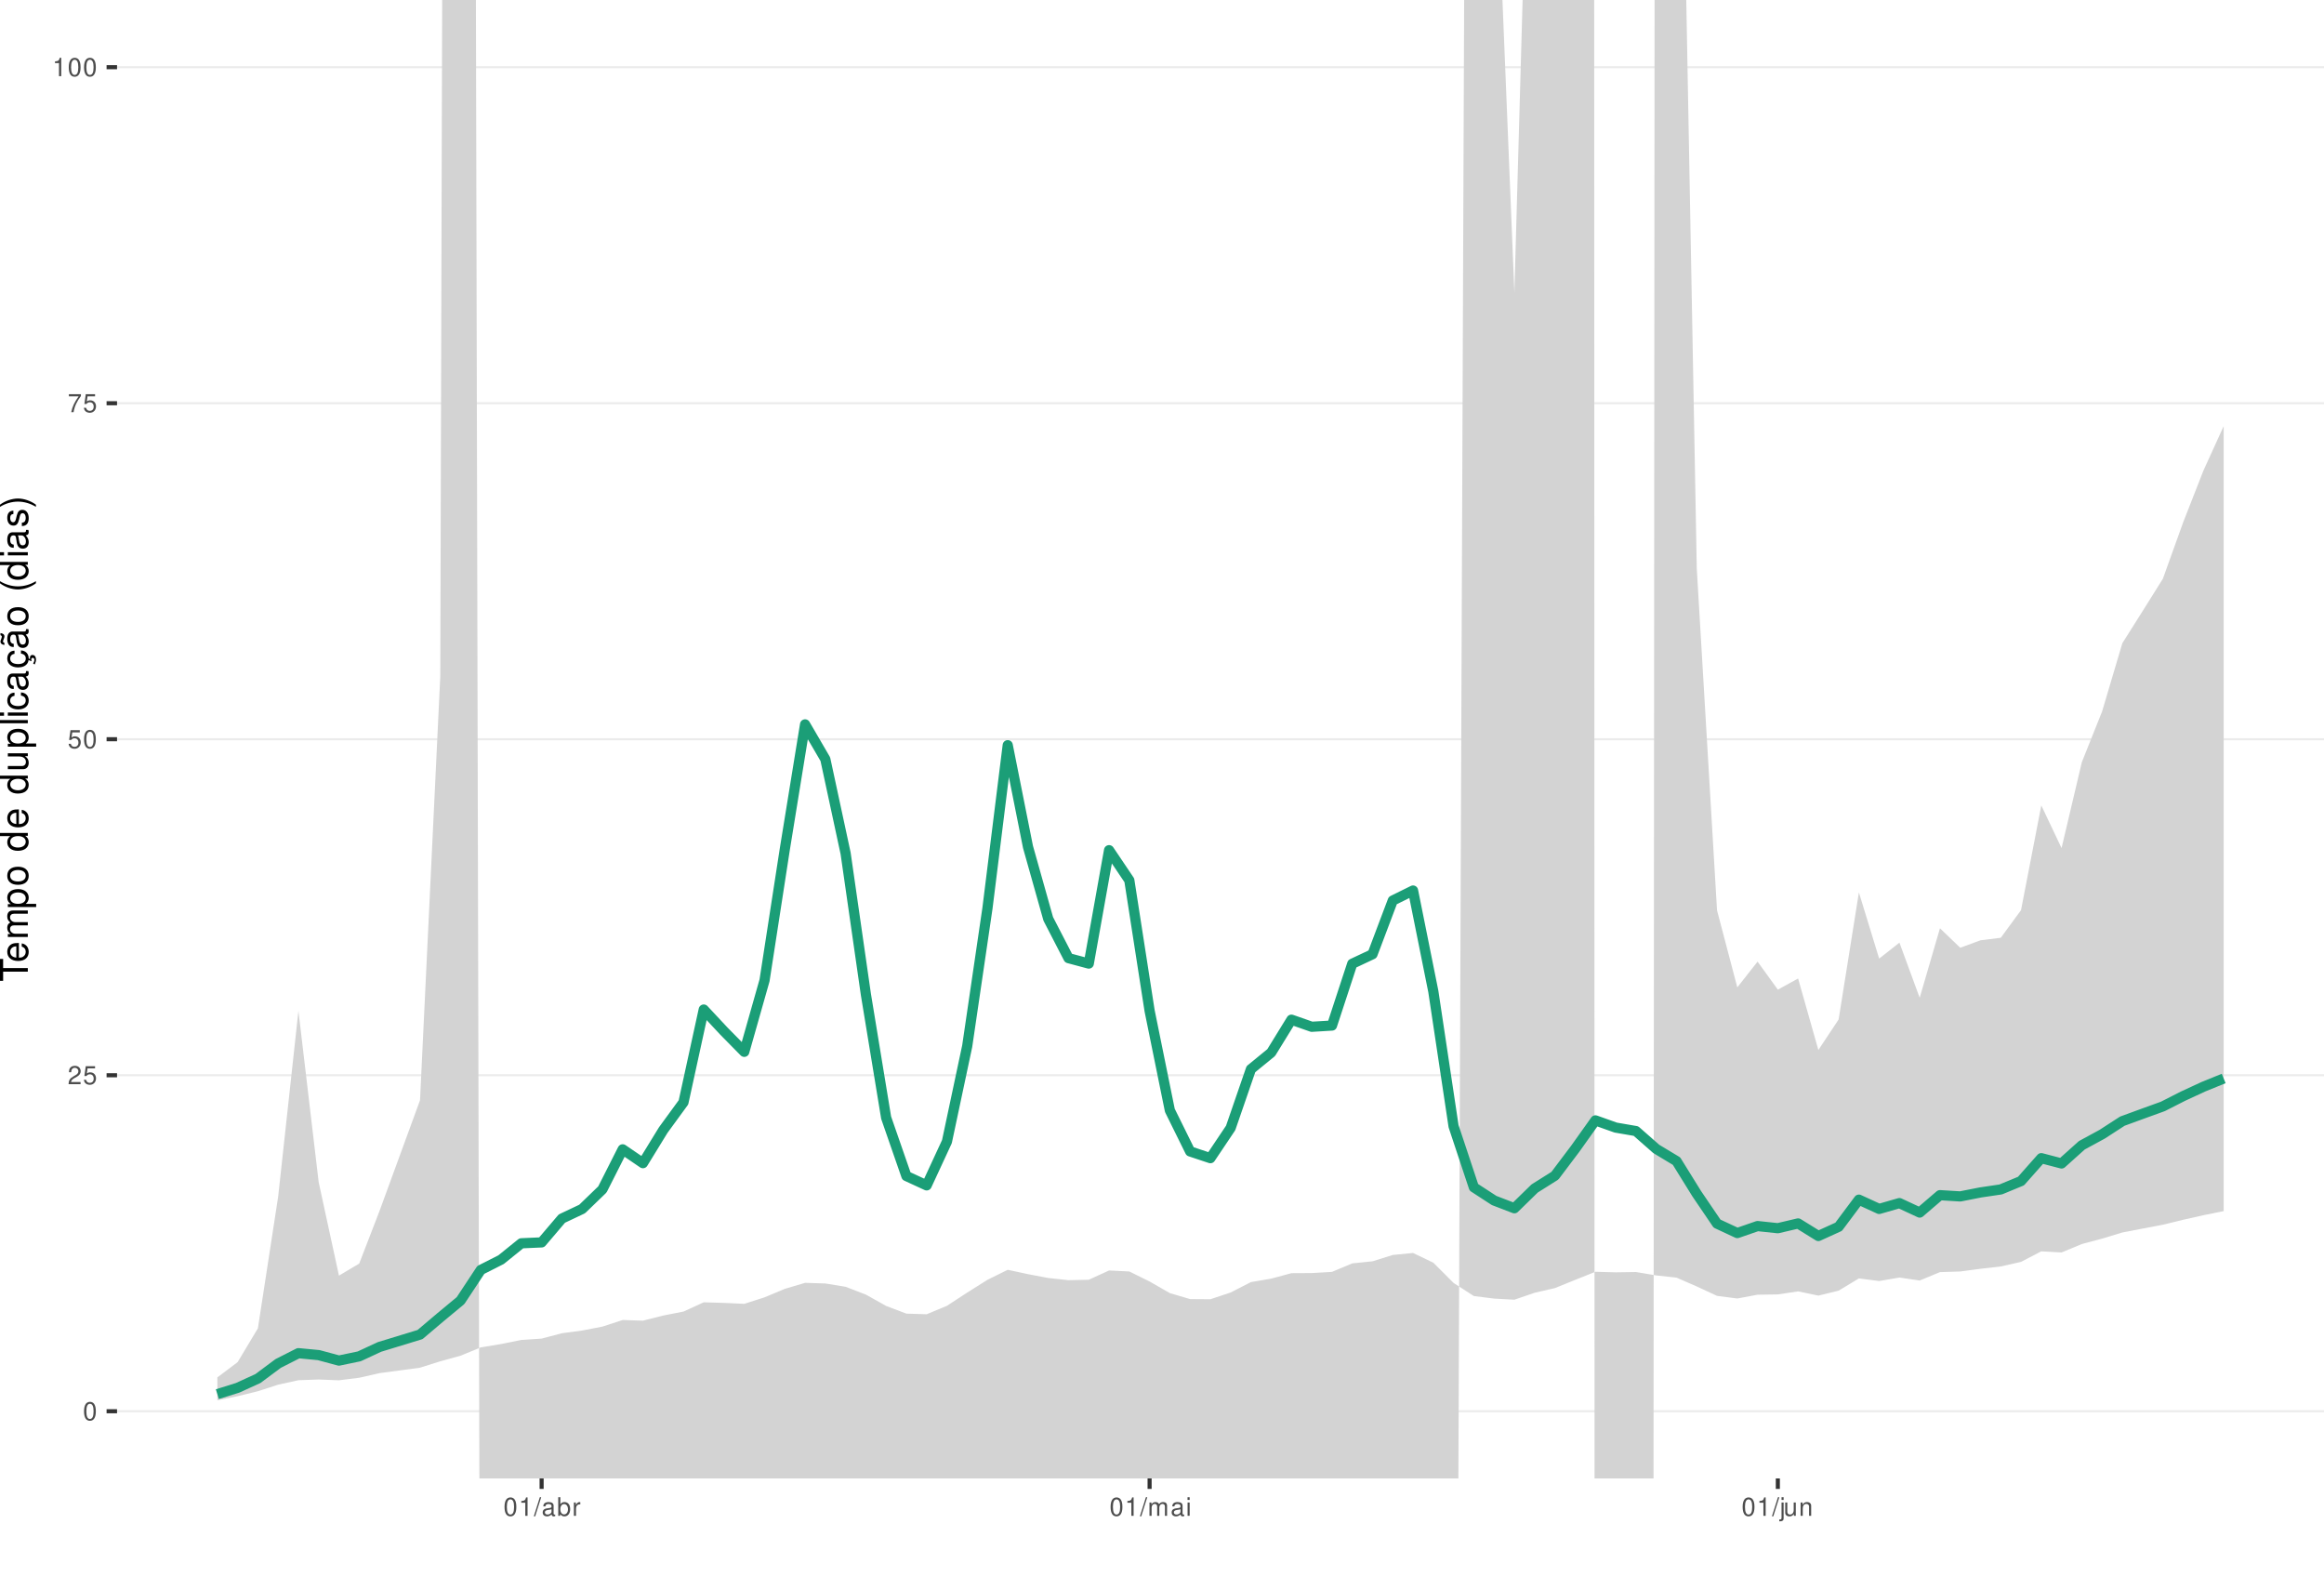
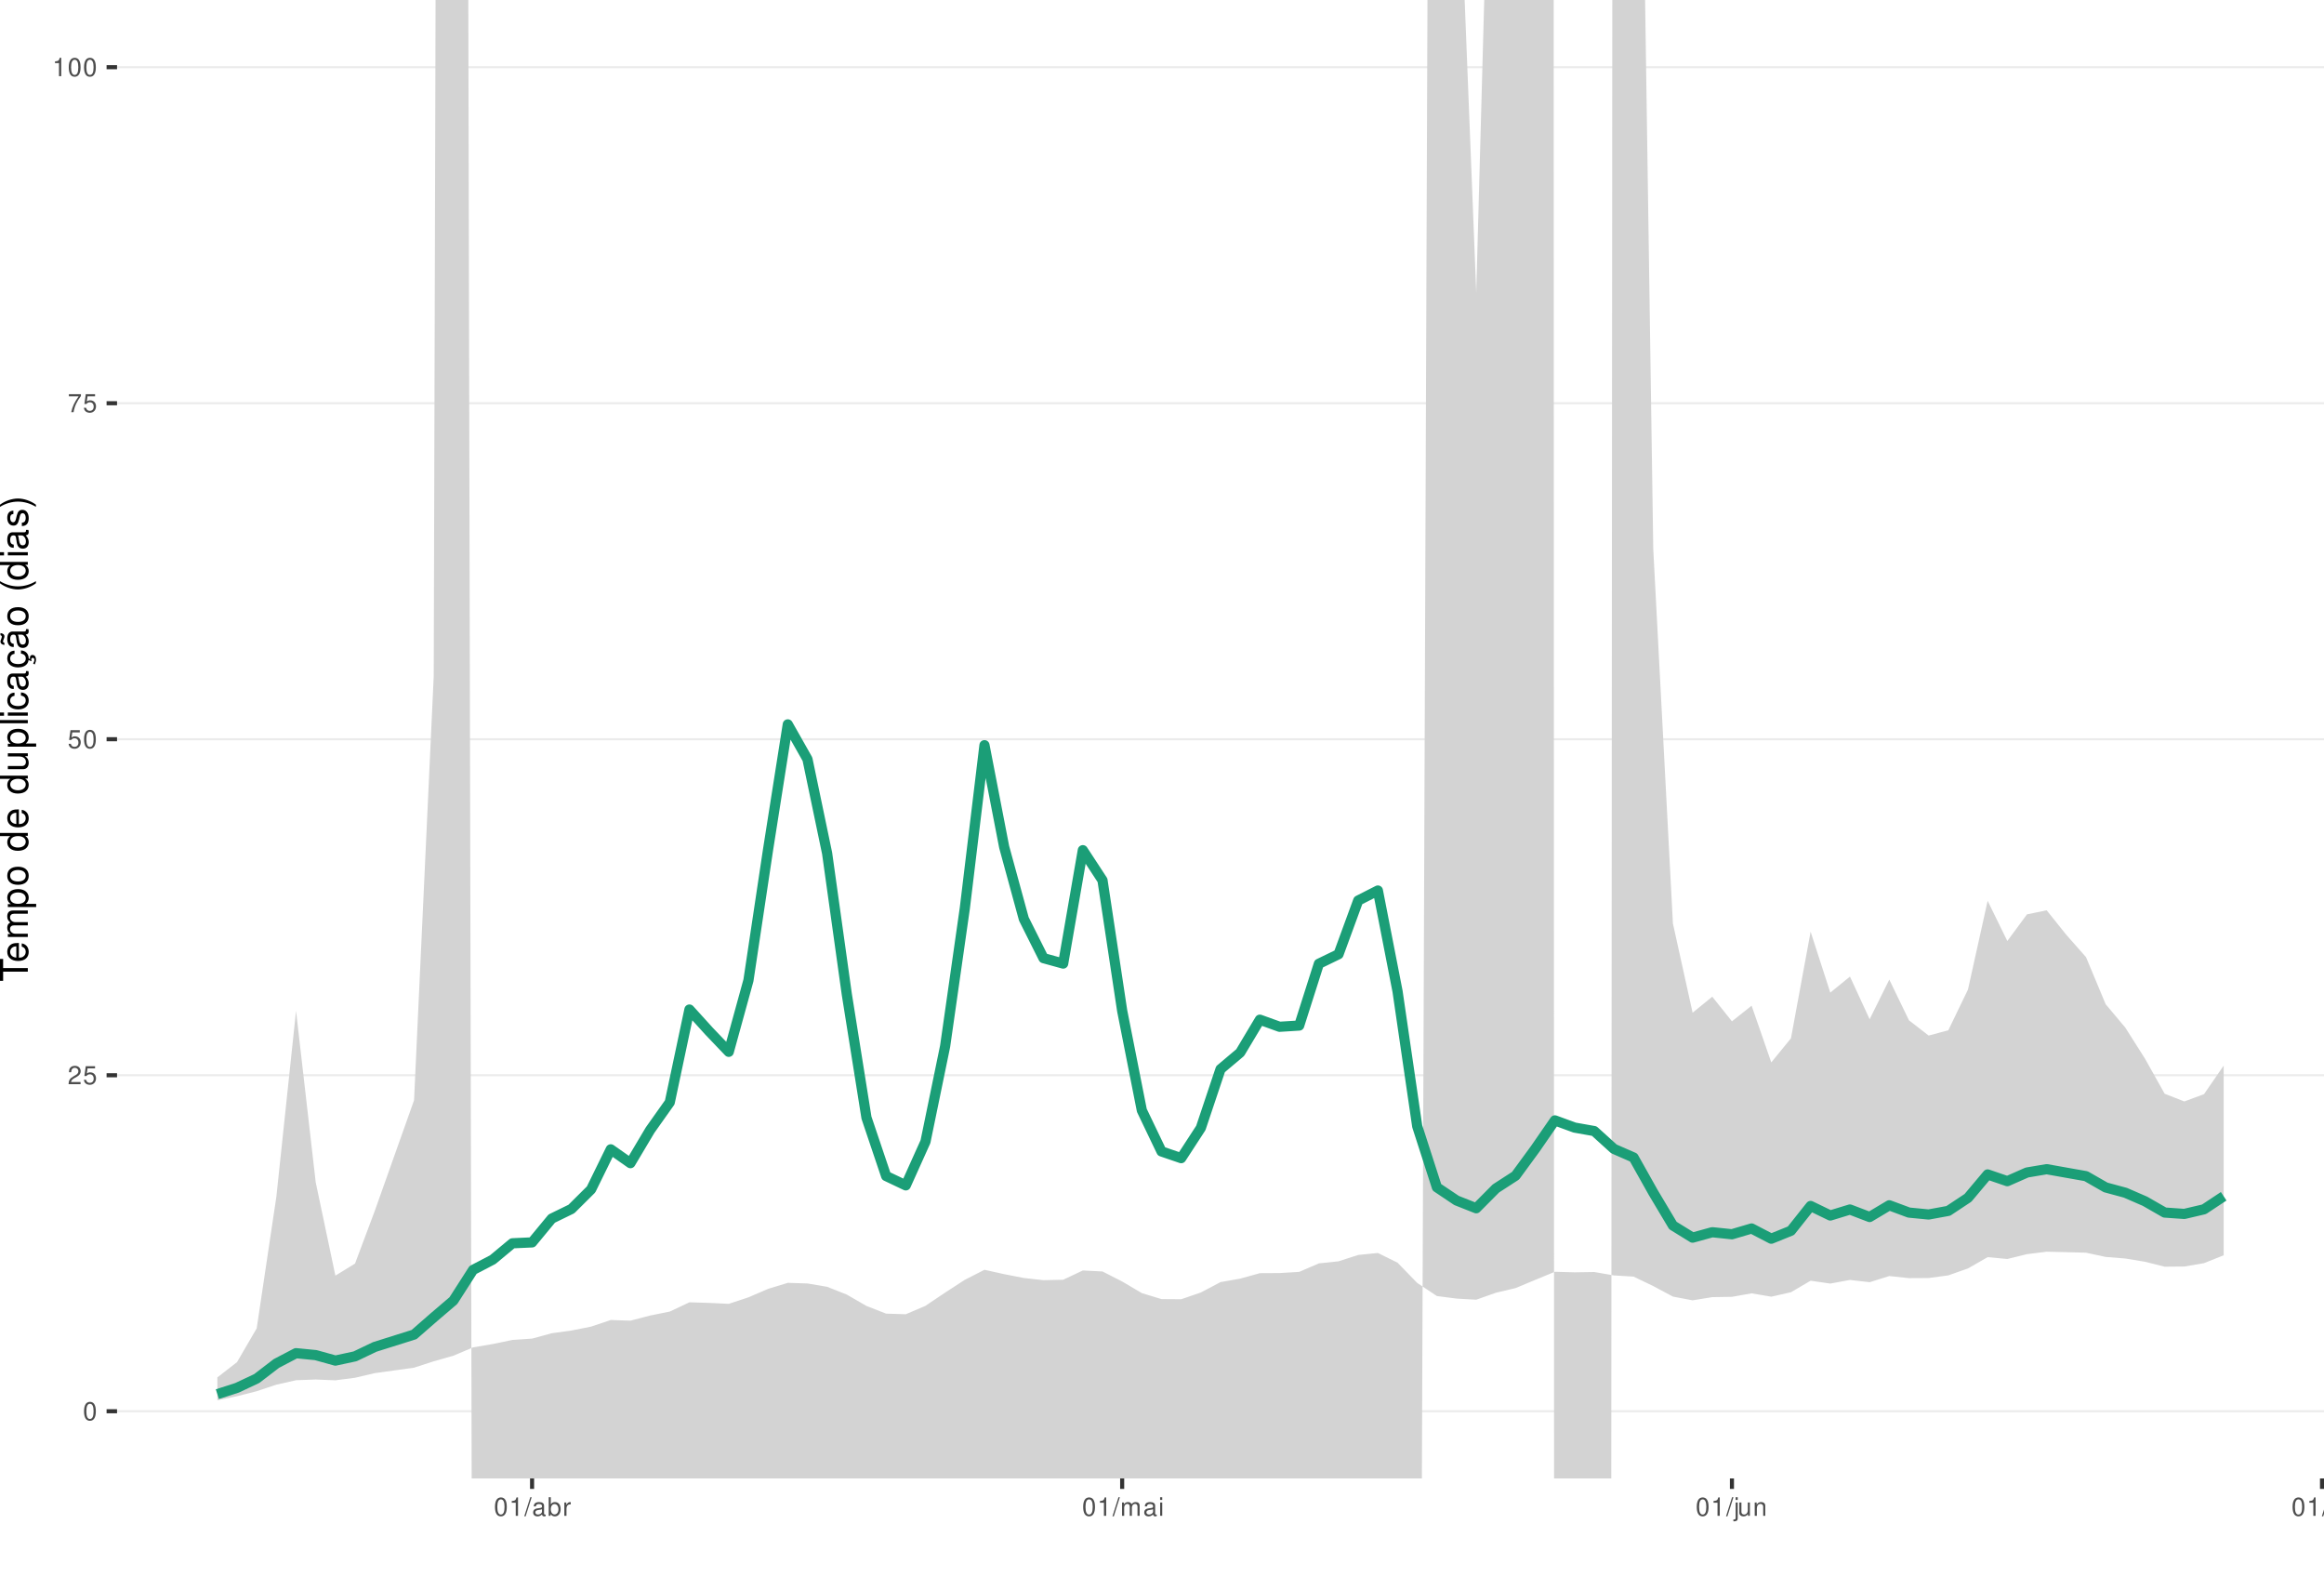
<svg xmlns="http://www.w3.org/2000/svg" xmlns:xlink="http://www.w3.org/1999/xlink" width="609pt" height="413pt" viewBox="0 0 609 413" version="1.1">
  <defs>
    <g>
      <symbol overflow="visible" id="glyph0-0">
        <path style="stroke:none;" d="" />
      </symbol>
      <symbol overflow="visible" id="glyph0-1">
        <path style="stroke:none;" d="M 1.828 -4.812 C 1.391 -4.812 0.984 -4.609 0.75 -4.281 C 0.438 -3.859 0.281 -3.219 0.281 -2.328 C 0.281 -0.703 0.812 0.156 1.828 0.156 C 2.828 0.156 3.375 -0.703 3.375 -2.297 C 3.375 -3.219 3.234 -3.844 2.922 -4.281 C 2.672 -4.625 2.281 -4.812 1.828 -4.812 Z M 1.828 -4.297 C 2.469 -4.297 2.781 -3.641 2.781 -2.344 C 2.781 -0.969 2.469 -0.328 1.812 -0.328 C 1.203 -0.328 0.891 -1 0.891 -2.328 C 0.891 -3.641 1.203 -4.297 1.828 -4.297 Z M 1.828 -4.297 " />
      </symbol>
      <symbol overflow="visible" id="glyph0-2">
        <path style="stroke:none;" d="M 3.375 -0.578 L 0.891 -0.578 C 0.938 -0.984 1.156 -1.234 1.734 -1.578 L 2.406 -1.953 C 3.062 -2.328 3.406 -2.812 3.406 -3.406 C 3.406 -3.812 3.234 -4.188 2.969 -4.438 C 2.688 -4.688 2.344 -4.812 1.891 -4.812 C 1.297 -4.812 0.844 -4.594 0.578 -4.188 C 0.422 -3.938 0.344 -3.641 0.328 -3.141 L 0.922 -3.141 C 0.938 -3.469 0.984 -3.672 1.062 -3.828 C 1.219 -4.125 1.516 -4.297 1.875 -4.297 C 2.406 -4.297 2.797 -3.906 2.797 -3.391 C 2.797 -3.016 2.578 -2.672 2.156 -2.438 L 1.547 -2.078 C 0.562 -1.516 0.281 -1.062 0.219 0 L 3.375 0 Z M 3.375 -0.578 " />
      </symbol>
      <symbol overflow="visible" id="glyph0-3">
        <path style="stroke:none;" d="M 3.172 -4.719 L 0.734 -4.719 L 0.375 -2.156 L 0.922 -2.156 C 1.188 -2.469 1.422 -2.594 1.797 -2.594 C 2.422 -2.594 2.812 -2.156 2.812 -1.453 C 2.812 -0.781 2.422 -0.359 1.781 -0.359 C 1.266 -0.359 0.953 -0.625 0.812 -1.156 L 0.234 -1.156 C 0.312 -0.766 0.375 -0.578 0.516 -0.406 C 0.781 -0.047 1.266 0.156 1.797 0.156 C 2.75 0.156 3.422 -0.547 3.422 -1.531 C 3.422 -2.469 2.797 -3.109 1.891 -3.109 C 1.562 -3.109 1.297 -3.016 1.016 -2.828 L 1.203 -4.141 L 3.172 -4.141 Z M 3.172 -4.719 " />
      </symbol>
      <symbol overflow="visible" id="glyph0-4">
        <path style="stroke:none;" d="M 3.469 -4.719 L 0.312 -4.719 L 0.312 -4.141 L 2.859 -4.141 C 1.734 -2.531 1.266 -1.547 0.922 0 L 1.547 0 C 1.797 -1.516 2.391 -2.812 3.469 -4.234 Z M 3.469 -4.719 " />
      </symbol>
      <symbol overflow="visible" id="glyph0-5">
        <path style="stroke:none;" d="M 1.719 -3.422 L 1.719 0 L 2.312 0 L 2.312 -4.812 L 1.922 -4.812 C 1.719 -4.078 1.578 -3.969 0.672 -3.859 L 0.672 -3.422 Z M 1.719 -3.422 " />
      </symbol>
      <symbol overflow="visible" id="glyph0-6">
        <path style="stroke:none;" d="M 1.531 -4.859 L -0.047 0.141 L 0.312 0.141 L 1.891 -4.859 Z M 1.531 -4.859 " />
      </symbol>
      <symbol overflow="visible" id="glyph0-7">
        <path style="stroke:none;" d="M 3.562 -0.328 C 3.5 -0.312 3.469 -0.312 3.438 -0.312 C 3.25 -0.312 3.141 -0.406 3.141 -0.578 L 3.141 -2.641 C 3.141 -3.25 2.688 -3.594 1.828 -3.594 C 1.312 -3.594 0.906 -3.438 0.672 -3.188 C 0.516 -3 0.453 -2.797 0.438 -2.453 L 0.984 -2.453 C 1.031 -2.875 1.297 -3.078 1.812 -3.078 C 2.312 -3.078 2.594 -2.891 2.594 -2.562 L 2.594 -2.406 C 2.578 -2.172 2.469 -2.078 2.016 -2.031 C 1.219 -1.922 1.109 -1.891 0.891 -1.812 C 0.484 -1.641 0.281 -1.328 0.281 -0.875 C 0.281 -0.25 0.719 0.156 1.422 0.156 C 1.859 0.156 2.219 0 2.609 -0.359 C 2.656 0 2.828 0.156 3.188 0.156 C 3.297 0.156 3.375 0.141 3.562 0.094 Z M 2.594 -1.094 C 2.594 -0.906 2.531 -0.797 2.375 -0.641 C 2.141 -0.438 1.875 -0.328 1.547 -0.328 C 1.109 -0.328 0.859 -0.547 0.859 -0.891 C 0.859 -1.266 1.094 -1.438 1.703 -1.531 C 2.297 -1.609 2.406 -1.641 2.594 -1.719 Z M 2.594 -1.094 " />
      </symbol>
      <symbol overflow="visible" id="glyph0-8">
        <path style="stroke:none;" d="M 0.359 -4.859 L 0.359 0 L 0.859 0 L 0.859 -0.453 C 1.125 -0.047 1.484 0.156 1.969 0.156 C 2.875 0.156 3.484 -0.594 3.484 -1.75 C 3.484 -2.891 2.922 -3.594 1.984 -3.594 C 1.516 -3.594 1.172 -3.406 0.906 -3.016 L 0.906 -4.859 Z M 1.891 -3.062 C 2.5 -3.062 2.906 -2.531 2.906 -1.703 C 2.906 -0.906 2.484 -0.359 1.891 -0.359 C 1.297 -0.359 0.906 -0.906 0.906 -1.719 C 0.906 -2.531 1.297 -3.062 1.891 -3.062 Z M 1.891 -3.062 " />
      </symbol>
      <symbol overflow="visible" id="glyph0-9">
        <path style="stroke:none;" d="M 0.453 -3.484 L 0.453 0 L 1.016 0 L 1.016 -1.812 C 1.031 -2.656 1.375 -3.016 2.141 -3 L 2.141 -3.562 C 2.047 -3.578 1.984 -3.594 1.922 -3.594 C 1.562 -3.594 1.297 -3.375 0.969 -2.859 L 0.969 -3.484 Z M 0.453 -3.484 " />
      </symbol>
      <symbol overflow="visible" id="glyph0-10">
        <path style="stroke:none;" d="M 0.469 -3.484 L 0.469 0 L 1.031 0 L 1.031 -2.188 C 1.031 -2.703 1.391 -3.109 1.844 -3.109 C 2.25 -3.109 2.484 -2.844 2.484 -2.406 L 2.484 0 L 3.047 0 L 3.047 -2.188 C 3.047 -2.703 3.422 -3.109 3.875 -3.109 C 4.266 -3.109 4.516 -2.844 4.516 -2.406 L 4.516 0 L 5.078 0 L 5.078 -2.609 C 5.078 -3.234 4.719 -3.594 4.062 -3.594 C 3.594 -3.594 3.312 -3.453 2.984 -3.062 C 2.781 -3.422 2.5 -3.594 2.047 -3.594 C 1.578 -3.594 1.266 -3.422 0.984 -3 L 0.984 -3.484 Z M 0.469 -3.484 " />
      </symbol>
      <symbol overflow="visible" id="glyph0-11">
        <path style="stroke:none;" d="M 1 -3.484 L 0.453 -3.484 L 0.453 0 L 1 0 Z M 1 -4.859 L 0.438 -4.859 L 0.438 -4.156 L 1 -4.156 Z M 1 -4.859 " />
      </symbol>
      <symbol overflow="visible" id="glyph0-12">
        <path style="stroke:none;" d="M 0.469 -3.484 L 0.469 0.5 C 0.469 0.859 0.359 0.969 0.016 0.969 C -0.031 0.969 -0.047 0.969 -0.125 0.953 L -0.125 1.438 C -0.047 1.438 -0.016 1.453 0.062 1.453 C 0.688 1.453 1.016 1.203 1.016 0.719 L 1.016 -3.484 Z M 1.016 -4.859 L 0.469 -4.859 L 0.469 -4.156 L 1.016 -4.156 Z M 1.016 -4.859 " />
      </symbol>
      <symbol overflow="visible" id="glyph0-13">
        <path style="stroke:none;" d="M 3.203 0 L 3.203 -3.484 L 2.656 -3.484 L 2.656 -1.516 C 2.656 -0.797 2.281 -0.328 1.703 -0.328 C 1.266 -0.328 0.984 -0.594 0.984 -1.016 L 0.984 -3.484 L 0.438 -3.484 L 0.438 -0.797 C 0.438 -0.219 0.859 0.156 1.547 0.156 C 2.062 0.156 2.391 -0.031 2.703 -0.484 L 2.703 0 Z M 3.203 0 " />
      </symbol>
      <symbol overflow="visible" id="glyph0-14">
        <path style="stroke:none;" d="M 0.469 -3.484 L 0.469 0 L 1.031 0 L 1.031 -1.922 C 1.031 -2.641 1.391 -3.109 1.969 -3.109 C 2.406 -3.109 2.688 -2.828 2.688 -2.422 L 2.688 0 L 3.234 0 L 3.234 -2.641 C 3.234 -3.219 2.812 -3.594 2.141 -3.594 C 1.625 -3.594 1.281 -3.391 0.984 -2.906 L 0.984 -3.484 Z M 0.469 -3.484 " />
+       </symbol>
+       <symbol overflow="visible" id="glyph0-15">
+         <path style="stroke:none;" d="M 1.016 -4.859 L 0.453 -4.859 L 0.453 0 L 1.016 0 Z M 1.016 -4.859 " />
      </symbol>
      <symbol overflow="visible" id="glyph1-0">
        <path style="stroke:none;" d="" />
      </symbol>
      <symbol overflow="visible" id="glyph1-1">
        <path style="stroke:none;" d="M -6.469 -3.547 L -6.469 -5.938 L -7.297 -5.938 L -7.297 -0.203 L -6.469 -0.203 L -6.469 -2.609 L 0 -2.609 L 0 -3.547 Z M -6.469 -3.547 " />
      </symbol>
      <symbol overflow="visible" id="glyph1-2">
        <path style="stroke:none;" d="M -2.344 -5.125 C -3.141 -5.125 -3.625 -5.062 -4.016 -4.922 C -4.875 -4.578 -5.391 -3.781 -5.391 -2.797 C -5.391 -1.344 -4.281 -0.406 -2.547 -0.406 C -0.812 -0.406 0.234 -1.297 0.234 -2.781 C 0.234 -3.984 -0.453 -4.812 -1.594 -5.016 L -1.594 -4.188 C -0.906 -3.953 -0.547 -3.484 -0.547 -2.812 C -0.547 -2.281 -0.781 -1.828 -1.219 -1.547 C -1.516 -1.344 -1.812 -1.281 -2.344 -1.266 Z M -3.016 -1.297 C -3.984 -1.359 -4.625 -1.953 -4.625 -2.797 C -4.625 -3.641 -3.953 -4.234 -3.016 -4.234 Z M -3.016 -1.297 " />
      </symbol>
      <symbol overflow="visible" id="glyph1-3">
        <path style="stroke:none;" d="M -5.234 -0.703 L 0 -0.703 L 0 -1.547 L -3.297 -1.547 C -4.047 -1.547 -4.656 -2.094 -4.656 -2.766 C -4.656 -3.391 -4.281 -3.734 -3.609 -3.734 L 0 -3.734 L 0 -4.578 L -3.297 -4.578 C -4.047 -4.578 -4.656 -5.125 -4.656 -5.812 C -4.656 -6.422 -4.266 -6.781 -3.609 -6.781 L 0 -6.781 L 0 -7.625 L -3.938 -7.625 C -4.875 -7.625 -5.391 -7.078 -5.391 -6.094 C -5.391 -5.406 -5.188 -4.984 -4.594 -4.484 C -5.156 -4.188 -5.391 -3.766 -5.391 -3.078 C -5.391 -2.375 -5.125 -1.906 -4.5 -1.469 L -5.234 -1.469 Z M -5.234 -0.703 " />
      </symbol>
      <symbol overflow="visible" id="glyph1-4">
        <path style="stroke:none;" d="M 2.188 -0.547 L 2.188 -1.375 L -0.547 -1.375 C -0.016 -1.812 0.234 -2.312 0.234 -2.984 C 0.234 -4.344 -0.859 -5.234 -2.531 -5.234 C -4.297 -5.234 -5.391 -4.375 -5.391 -2.984 C -5.391 -2.266 -5.062 -1.703 -4.453 -1.312 L -5.234 -1.312 L -5.234 -0.547 Z M -4.609 -2.844 C -4.609 -3.766 -3.797 -4.359 -2.547 -4.359 C -1.359 -4.359 -0.547 -3.75 -0.547 -2.844 C -0.547 -1.953 -1.344 -1.375 -2.578 -1.375 C -3.812 -1.375 -4.609 -1.953 -4.609 -2.844 Z M -4.609 -2.844 " />
      </symbol>
      <symbol overflow="visible" id="glyph1-5">
        <path style="stroke:none;" d="M -5.391 -2.719 C -5.391 -1.234 -4.344 -0.359 -2.578 -0.359 C -0.812 -0.359 0.234 -1.234 0.234 -2.734 C 0.234 -4.203 -0.812 -5.094 -2.547 -5.094 C -4.359 -5.094 -5.391 -4.234 -5.391 -2.719 Z M -4.625 -2.734 C -4.625 -3.672 -3.844 -4.234 -2.547 -4.234 C -1.312 -4.234 -0.547 -3.656 -0.547 -2.734 C -0.547 -1.797 -1.312 -1.234 -2.578 -1.234 C -3.844 -1.234 -4.625 -1.797 -4.625 -2.734 Z M -4.625 -2.734 " />
      </symbol>
      <symbol overflow="visible" id="glyph1-6">
        <path style="stroke:none;" d="" />
      </symbol>
      <symbol overflow="visible" id="glyph1-7">
        <path style="stroke:none;" d="M -7.297 -4.953 L -7.297 -4.125 L -4.578 -4.125 C -5.109 -3.766 -5.391 -3.203 -5.391 -2.516 C -5.391 -1.156 -4.297 -0.266 -2.625 -0.266 C -0.859 -0.266 0.234 -1.125 0.234 -2.547 C 0.234 -3.266 -0.047 -3.766 -0.688 -4.203 L 0 -4.203 L 0 -4.953 Z M -4.609 -2.656 C -4.609 -3.547 -3.812 -4.125 -2.562 -4.125 C -1.344 -4.125 -0.547 -3.547 -0.547 -2.656 C -0.547 -1.734 -1.359 -1.125 -2.578 -1.125 C -3.797 -1.125 -4.609 -1.734 -4.609 -2.656 Z M -4.609 -2.656 " />
      </symbol>
      <symbol overflow="visible" id="glyph1-8">
        <path style="stroke:none;" d="M 0 -4.812 L -5.234 -4.812 L -5.234 -3.984 L -2.266 -3.984 C -1.203 -3.984 -0.5 -3.438 -0.5 -2.562 C -0.5 -1.906 -0.906 -1.484 -1.531 -1.484 L -5.234 -1.484 L -5.234 -0.656 L -1.203 -0.656 C -0.328 -0.656 0.234 -1.297 0.234 -2.312 C 0.234 -3.094 -0.047 -3.578 -0.734 -4.062 L 0 -4.062 Z M 0 -4.812 " />
      </symbol>
      <symbol overflow="visible" id="glyph1-9">
        <path style="stroke:none;" d="M -7.297 -1.516 L -7.297 -0.688 L 0 -0.688 L 0 -1.516 Z M -7.297 -1.516 " />
      </symbol>
      <symbol overflow="visible" id="glyph1-10">
        <path style="stroke:none;" d="M -5.234 -1.5 L -5.234 -0.672 L 0 -0.672 L 0 -1.5 Z M -7.297 -1.5 L -7.297 -0.656 L -6.234 -0.656 L -6.234 -1.5 Z M -7.297 -1.5 " />
      </symbol>
      <symbol overflow="visible" id="glyph1-11">
        <path style="stroke:none;" d="M -3.484 -4.703 C -3.984 -4.672 -4.312 -4.562 -4.609 -4.359 C -5.094 -4 -5.391 -3.375 -5.391 -2.641 C -5.391 -1.219 -4.266 -0.312 -2.531 -0.312 C -0.844 -0.312 0.234 -1.203 0.234 -2.625 C 0.234 -3.875 -0.516 -4.672 -1.797 -4.766 L -1.797 -3.938 C -0.953 -3.797 -0.547 -3.359 -0.547 -2.656 C -0.547 -1.734 -1.297 -1.188 -2.531 -1.188 C -3.844 -1.188 -4.625 -1.719 -4.625 -2.625 C -4.625 -3.328 -4.203 -3.766 -3.484 -3.875 Z M -3.484 -4.703 " />
      </symbol>
      <symbol overflow="visible" id="glyph1-12">
        <path style="stroke:none;" d="M -0.484 -5.344 C -0.469 -5.266 -0.469 -5.219 -0.469 -5.172 C -0.469 -4.875 -0.625 -4.719 -0.875 -4.719 L -3.953 -4.719 C -4.891 -4.719 -5.391 -4.047 -5.391 -2.75 C -5.391 -1.984 -5.172 -1.375 -4.781 -1.016 C -4.516 -0.766 -4.203 -0.672 -3.688 -0.656 L -3.688 -1.484 C -4.328 -1.562 -4.625 -1.938 -4.625 -2.719 C -4.625 -3.484 -4.344 -3.891 -3.844 -3.891 L -3.625 -3.891 C -3.266 -3.875 -3.125 -3.703 -3.047 -3.016 C -2.891 -1.844 -2.844 -1.656 -2.719 -1.344 C -2.453 -0.734 -2 -0.422 -1.312 -0.422 C -0.375 -0.422 0.234 -1.078 0.234 -2.141 C 0.234 -2.797 0 -3.328 -0.547 -3.922 C 0 -3.984 0.234 -4.234 0.234 -4.781 C 0.234 -4.953 0.203 -5.062 0.141 -5.344 Z M -1.656 -3.891 C -1.375 -3.891 -1.203 -3.812 -0.969 -3.562 C -0.656 -3.219 -0.5 -2.812 -0.5 -2.312 C -0.5 -1.672 -0.812 -1.297 -1.344 -1.297 C -1.891 -1.297 -2.172 -1.656 -2.297 -2.547 C -2.422 -3.438 -2.453 -3.609 -2.594 -3.891 Z M -1.656 -3.891 " />
      </symbol>
      <symbol overflow="visible" id="glyph1-13">
        <path style="stroke:none;" d="M 0.234 -2.641 C 0.234 -3.875 -0.547 -4.703 -1.797 -4.766 L -1.797 -3.938 C -0.953 -3.797 -0.531 -3.359 -0.531 -2.656 C -0.531 -1.734 -1.281 -1.188 -2.516 -1.188 C -3.844 -1.188 -4.625 -1.719 -4.625 -2.625 C -4.625 -3.328 -4.203 -3.766 -3.484 -3.875 L -3.484 -4.703 C -3.984 -4.672 -4.312 -4.562 -4.609 -4.359 C -5.094 -4 -5.391 -3.375 -5.391 -2.641 C -5.391 -1.219 -4.266 -0.312 -2.531 -0.312 C -1.469 -0.312 -0.625 -0.672 -0.156 -1.312 C 0.047 -1.594 0.125 -1.812 0.203 -2.25 L 0.922 -1.938 L 0.984 -2.062 C 0.938 -2.188 0.906 -2.25 0.906 -2.375 C 0.906 -2.656 1.047 -2.828 1.281 -2.828 C 1.547 -2.828 1.734 -2.594 1.734 -2.297 C 1.734 -2.031 1.672 -1.844 1.438 -1.406 L 1.406 -1.312 L 1.812 -1.094 C 2.078 -1.75 2.141 -1.953 2.141 -2.344 C 2.141 -3.109 1.781 -3.578 1.203 -3.578 C 0.781 -3.578 0.547 -3.297 0.547 -2.797 C 0.547 -2.703 0.547 -2.641 0.562 -2.516 Z M 0.234 -2.641 " />
      </symbol>
      <symbol overflow="visible" id="glyph1-14">
        <path style="stroke:none;" d="M -0.484 -5.344 C -0.469 -5.266 -0.469 -5.219 -0.469 -5.172 C -0.469 -4.875 -0.625 -4.719 -0.875 -4.719 L -3.953 -4.719 C -4.891 -4.719 -5.391 -4.047 -5.391 -2.75 C -5.391 -1.984 -5.172 -1.375 -4.781 -1.016 C -4.516 -0.766 -4.203 -0.672 -3.688 -0.656 L -3.688 -1.484 C -4.328 -1.562 -4.625 -1.938 -4.625 -2.719 C -4.625 -3.484 -4.344 -3.891 -3.844 -3.891 L -3.625 -3.891 C -3.266 -3.875 -3.125 -3.703 -3.047 -3.016 C -2.891 -1.844 -2.844 -1.656 -2.719 -1.344 C -2.453 -0.734 -2 -0.422 -1.312 -0.422 C -0.375 -0.422 0.234 -1.078 0.234 -2.141 C 0.234 -2.797 0 -3.328 -0.547 -3.922 C 0 -3.984 0.234 -4.234 0.234 -4.781 C 0.234 -4.953 0.203 -5.062 0.141 -5.344 Z M -1.656 -3.891 C -1.375 -3.891 -1.203 -3.812 -0.969 -3.562 C -0.656 -3.219 -0.5 -2.812 -0.5 -2.312 C -0.5 -1.672 -0.812 -1.297 -1.344 -1.297 C -1.891 -1.297 -2.172 -1.656 -2.297 -2.547 C -2.422 -3.438 -2.453 -3.609 -2.594 -3.891 Z M -7.172 -3.75 C -6.922 -3.672 -6.812 -3.547 -6.812 -3.375 C -6.812 -3.25 -6.875 -2.984 -6.984 -2.734 C -7.156 -2.312 -7.172 -2.25 -7.172 -2.047 C -7.172 -1.594 -6.797 -1.297 -6.141 -1.188 L -6.141 -1.766 C -6.375 -1.812 -6.5 -1.938 -6.5 -2.094 C -6.5 -2.203 -6.469 -2.344 -6.375 -2.578 C -6.156 -3.156 -6.125 -3.234 -6.125 -3.438 C -6.125 -3.922 -6.484 -4.219 -7.172 -4.312 Z M -7.172 -3.75 " />
      </symbol>
      <symbol overflow="visible" id="glyph1-15">
        <path style="stroke:none;" d="M -7.297 -2.359 C -5.984 -1.359 -4.156 -0.734 -2.594 -0.734 C -1.016 -0.734 0.812 -1.359 2.125 -2.359 L 2.125 -2.906 C 0.688 -2.031 -0.984 -1.547 -2.594 -1.547 C -4.188 -1.547 -5.875 -2.031 -7.297 -2.906 Z M -7.297 -2.359 " />
      </symbol>
      <symbol overflow="visible" id="glyph1-16">
        <path style="stroke:none;" d="M -3.781 -4.375 C -4.812 -4.375 -5.391 -3.688 -5.391 -2.484 C -5.391 -1.266 -4.766 -0.469 -3.797 -0.469 C -2.969 -0.469 -2.578 -0.891 -2.281 -2.125 L -2.094 -2.906 C -1.953 -3.484 -1.734 -3.719 -1.375 -3.719 C -0.875 -3.719 -0.547 -3.234 -0.547 -2.5 C -0.547 -2.047 -0.672 -1.672 -0.891 -1.453 C -1.047 -1.328 -1.188 -1.266 -1.562 -1.219 L -1.562 -0.344 C -0.344 -0.375 0.234 -1.062 0.234 -2.438 C 0.234 -3.75 -0.422 -4.594 -1.438 -4.594 C -2.203 -4.594 -2.641 -4.156 -2.891 -3.109 L -3.078 -2.312 C -3.234 -1.625 -3.453 -1.344 -3.828 -1.344 C -4.312 -1.344 -4.625 -1.766 -4.625 -2.453 C -4.625 -3.125 -4.328 -3.484 -3.781 -3.5 Z M -3.781 -4.375 " />
      </symbol>
      <symbol overflow="visible" id="glyph1-17">
        <path style="stroke:none;" d="M 2.125 -0.938 C 0.812 -1.938 -1.016 -2.562 -2.578 -2.562 C -4.156 -2.562 -5.984 -1.938 -7.297 -0.938 L -7.297 -0.375 C -5.859 -1.266 -4.188 -1.75 -2.578 -1.75 C -0.984 -1.75 0.703 -1.266 2.125 -0.375 Z M 2.125 -0.938 " />
      </symbol>
    </g>
    <clipPath id="clip1">
      <path d="M 30.672 0 L 609 0 L 609 387.328 L 30.672 387.328 Z M 30.672 0 " />
    </clipPath>
    <clipPath id="clip2">
      <path d="M 30.672 369 L 609 369 L 609 370 L 30.672 370 Z M 30.672 369 " />
    </clipPath>
    <clipPath id="clip3">
      <path d="M 30.672 281 L 609 281 L 609 282 L 30.672 282 Z M 30.672 281 " />
    </clipPath>
    <clipPath id="clip4">
      <path d="M 30.672 193 L 609 193 L 609 194 L 30.672 194 Z M 30.672 193 " />
    </clipPath>
    <clipPath id="clip5">
      <path d="M 30.672 105 L 609 105 L 609 106 L 30.672 106 Z M 30.672 105 " />
    </clipPath>
    <clipPath id="clip6">
      <path d="M 30.672 17 L 609 17 L 609 18 L 30.672 18 Z M 30.672 17 " />
    </clipPath>
    <clipPath id="clip7">
      <path d="M 56 0 L 583 0 L 583 387.328 L 56 387.328 Z M 56 0 " />
    </clipPath>
  </defs>
  <g id="surface16">
    <rect x="0" y="0" width="609" height="413" style="fill:rgb(100%,100%,100%);fill-opacity:1;stroke:none;" />
    <rect x="0" y="0" width="609" height="413" style="fill:rgb(100%,100%,100%);fill-opacity:1;stroke:none;" />
    <path style="fill:none;stroke-width:1.067;stroke-linecap:round;stroke-linejoin:round;stroke:rgb(100%,100%,100%);stroke-opacity:1;stroke-miterlimit:10;" d="M 0 413 L 609 413 L 609 0 L 0 0 Z M 0 413 " />
    <g clip-path="url(#clip1)" clip-rule="nonzero">
      <path style=" stroke:none;fill-rule:nonzero;fill:rgb(100%,100%,100%);fill-opacity:1;" d="M 30.672 387.328 L 609 387.328 L 609 0 L 30.672 0 Z M 30.672 387.328 " />
    </g>
    <g clip-path="url(#clip2)" clip-rule="nonzero">
      <path style="fill:none;stroke-width:0.533;stroke-linecap:butt;stroke-linejoin:round;stroke:rgb(92.157%,92.157%,92.157%);stroke-opacity:1;stroke-miterlimit:10;" d="M 30.672 369.723 L 609 369.723 " />
    </g>
    <g clip-path="url(#clip3)" clip-rule="nonzero">
      <path style="fill:none;stroke-width:0.533;stroke-linecap:butt;stroke-linejoin:round;stroke:rgb(92.157%,92.157%,92.157%);stroke-opacity:1;stroke-miterlimit:10;" d="M 30.672 281.695 L 609 281.695 " />
    </g>
    <g clip-path="url(#clip4)" clip-rule="nonzero">
      <path style="fill:none;stroke-width:0.533;stroke-linecap:butt;stroke-linejoin:round;stroke:rgb(92.157%,92.157%,92.157%);stroke-opacity:1;stroke-miterlimit:10;" d="M 30.672 193.664 L 609 193.664 " />
    </g>
    <g clip-path="url(#clip5)" clip-rule="nonzero">
      <path style="fill:none;stroke-width:0.533;stroke-linecap:butt;stroke-linejoin:round;stroke:rgb(92.157%,92.157%,92.157%);stroke-opacity:1;stroke-miterlimit:10;" d="M 30.672 105.637 L 609 105.637 " />
    </g>
    <g clip-path="url(#clip6)" clip-rule="nonzero">
      <path style="fill:none;stroke-width:0.533;stroke-linecap:butt;stroke-linejoin:round;stroke:rgb(92.157%,92.157%,92.157%);stroke-opacity:1;stroke-miterlimit:10;" d="M 30.672 17.605 L 609 17.605 " />
    </g>
    <g clip-path="url(#clip7)" clip-rule="nonzero">
-       <path style=" stroke:none;fill-rule:nonzero;fill:rgb(82.745%,82.745%,82.745%);fill-opacity:1;" d="M 56.957 360.855 L 62.27 356.852 L 67.582 347.996 L 72.891 313.508 L 78.203 264.824 L 83.512 309.727 L 88.824 334.195 L 94.133 331.027 L 99.445 317.266 L 110.066 288.242 L 115.375 177.168 L 115.871 0 L 124.711 0 L 125.68 413 L 382.066 413 L 383.676 0 L 393.715 0 L 396.84 76.664 L 398.996 0 L 417.754 0 L 417.859 413 L 433.285 413 L 433.578 0 L 441.883 0 L 444.637 148.938 L 449.945 238.496 L 455.258 258.676 L 460.566 251.922 L 465.879 259.273 L 471.188 256.344 L 476.5 275.082 L 481.809 267.082 L 487.121 233.797 L 492.43 251.133 L 497.742 246.957 L 503.051 261.406 L 508.363 243.191 L 513.676 248.293 L 518.984 246.34 L 524.297 245.68 L 529.605 238.445 L 534.918 211.004 L 540.227 222.184 L 545.539 199.68 L 550.848 186.398 L 556.16 168.504 L 561.469 160.094 L 566.781 151.617 L 572.09 136.848 L 577.402 123.293 L 582.711 111.633 L 582.711 317.285 L 577.402 318.363 L 572.09 319.559 L 566.781 320.852 L 561.469 321.863 L 556.16 322.887 L 550.848 324.5 L 545.539 325.914 L 540.227 328.121 L 534.918 327.828 L 529.605 330.59 L 524.297 331.789 L 518.984 332.398 L 513.676 333.105 L 508.363 333.273 L 503.051 335.473 L 497.742 334.691 L 492.43 335.605 L 487.121 334.922 L 481.809 338.129 L 476.5 339.426 L 471.188 338.316 L 465.879 339.113 L 460.566 339.188 L 455.258 340.184 L 449.945 339.496 L 444.637 337.031 L 439.324 334.715 L 434.016 334.137 L 428.703 333.246 L 423.395 333.324 L 418.082 333.184 L 412.773 335.305 L 407.461 337.457 L 402.152 338.676 L 396.84 340.5 L 391.527 340.207 L 386.219 339.539 L 380.906 336.105 L 375.598 330.801 L 370.285 328.258 L 364.977 328.777 L 359.664 330.438 L 354.355 330.984 L 349.043 333.211 L 343.734 333.52 L 338.422 333.547 L 333.113 334.98 L 327.801 335.887 L 322.492 338.609 L 317.18 340.379 L 311.871 340.34 L 306.559 338.773 L 301.25 335.73 L 295.938 333.102 L 290.629 332.84 L 285.316 335.27 L 280.004 335.387 L 274.695 334.812 L 269.383 333.805 L 264.074 332.66 L 258.762 335.289 L 253.453 338.633 L 248.141 342.102 L 242.832 344.309 L 237.52 344.148 L 232.211 342.133 L 226.898 339.16 L 221.59 337.117 L 216.277 336.246 L 210.969 336.082 L 205.656 337.656 L 200.348 339.879 L 195.035 341.582 L 189.727 341.336 L 184.414 341.18 L 179.105 343.609 L 173.793 344.648 L 168.48 345.988 L 163.172 345.816 L 157.859 347.547 L 152.551 348.574 L 147.238 349.285 L 141.93 350.688 L 136.617 351.039 L 131.309 352.113 L 125.996 352.988 L 120.688 355.168 L 115.375 356.637 L 110.066 358.309 L 99.445 359.738 L 94.133 360.945 L 88.824 361.617 L 83.512 361.406 L 78.203 361.594 L 72.891 362.758 L 67.582 364.473 L 62.27 365.781 L 56.957 366.84 Z M 56.957 360.855 " />
-     </g>
-     <path style="fill:none;stroke-width:2.667;stroke-linecap:butt;stroke-linejoin:round;stroke:rgb(10.588%,61.961%,46.667%);stroke-opacity:1;stroke-miterlimit:10;" d="M 56.957 365.246 L 62.27 363.582 L 67.582 361.156 L 72.891 357.207 L 78.203 354.508 L 83.512 355.016 L 88.824 356.449 L 94.133 355.34 L 99.445 352.875 L 110.066 349.629 L 115.375 345.133 L 120.688 340.73 L 125.996 332.695 L 131.309 330.004 L 136.617 325.719 L 141.93 325.484 L 147.238 319.246 L 152.551 316.734 L 157.859 311.609 L 163.172 301.105 L 168.48 304.727 L 173.793 296.066 L 179.105 288.793 L 184.414 264.48 L 189.727 270.168 L 195.035 275.559 L 200.348 256.836 L 205.656 222.484 L 210.969 189.777 L 216.277 198.891 L 221.59 223.555 L 226.898 260.48 L 232.211 292.809 L 237.52 308.102 L 242.832 310.547 L 248.141 299.086 L 253.453 274.074 L 258.762 237.945 L 264.074 195.227 L 269.383 221.875 L 274.695 240.734 L 280.004 251.016 L 285.316 252.438 L 290.629 222.734 L 295.938 230.621 L 301.25 264.797 L 306.559 290.902 L 311.871 301.656 L 317.18 303.418 L 322.492 295.496 L 327.801 280.102 L 333.113 275.762 L 338.422 267.137 L 343.734 268.996 L 349.043 268.676 L 354.355 252.484 L 359.664 249.988 L 364.977 235.922 L 370.285 233.301 L 375.598 259.727 L 380.906 295.055 L 386.219 311.051 L 391.527 314.504 L 396.84 316.543 L 402.152 311.355 L 407.461 308.016 L 412.773 300.973 L 418.082 293.52 L 423.395 295.406 L 428.703 296.32 L 434.016 300.992 L 439.324 304.188 L 444.637 312.75 L 449.945 320.566 L 455.258 323.039 L 460.566 321.207 L 465.879 321.77 L 471.188 320.52 L 476.5 323.809 L 481.809 321.395 L 487.121 314.289 L 492.43 316.719 L 497.742 315.195 L 503.051 317.668 L 508.363 313.113 L 513.676 313.441 L 518.984 312.398 L 524.297 311.613 L 529.605 309.418 L 534.918 303.418 L 540.227 304.809 L 545.539 300.043 L 550.848 297.16 L 556.16 293.723 L 561.469 291.781 L 566.781 289.859 L 572.09 287.16 L 577.402 284.703 L 582.711 282.543 " />
+       <path style=" stroke:none;fill-rule:nonzero;fill:rgb(82.745%,82.745%,82.745%);fill-opacity:1;" d="M 56.957 360.855 L 62.113 356.852 L 67.27 347.996 L 72.422 313.508 L 77.578 264.824 L 82.73 309.727 L 87.887 334.195 L 93.039 331.027 L 98.195 317.266 L 108.504 288.242 L 113.656 177.168 L 114.141 0 L 122.719 0 L 123.66 413 L 372.504 413 L 374.066 0 L 383.812 0 L 386.844 76.664 L 388.938 0 L 407.141 0 L 407.246 413 L 422.219 413 L 422.5 0 L 431.094 0 L 433.234 143.855 L 438.387 241.945 L 443.543 265.309 L 448.695 261.117 L 453.852 267.566 L 459.004 263.469 L 464.16 278.336 L 469.316 272.02 L 474.469 244.09 L 479.625 260.043 L 484.777 255.844 L 489.934 267.023 L 495.086 256.637 L 500.242 267.301 L 505.395 271.297 L 510.551 269.914 L 515.703 259.246 L 520.859 235.996 L 526.012 246.527 L 531.168 239.543 L 536.324 238.48 L 541.477 244.91 L 546.633 250.746 L 551.785 263.086 L 556.941 269.227 L 562.094 277.359 L 567.25 286.547 L 572.402 288.559 L 577.559 286.645 L 582.711 279.172 L 582.711 328.859 L 577.559 330.922 L 572.402 331.805 L 567.25 331.848 L 562.094 330.559 L 556.941 329.707 L 551.785 329.293 L 546.633 328.184 L 541.477 328.043 L 536.324 327.922 L 531.168 328.57 L 526.012 329.832 L 520.859 329.348 L 515.703 332.309 L 510.551 334.125 L 505.395 334.82 L 500.242 334.848 L 495.086 334.301 L 489.934 335.914 L 484.777 335.32 L 479.625 336.273 L 474.469 335.523 L 469.316 338.539 L 464.16 339.707 L 459.004 338.832 L 453.852 339.746 L 448.695 339.828 L 443.543 340.664 L 438.387 339.684 L 433.234 336.93 L 428.078 334.449 L 422.926 334.137 L 417.77 333.246 L 412.617 333.324 L 407.461 333.184 L 402.309 335.305 L 397.152 337.457 L 391.996 338.676 L 386.844 340.5 L 381.688 340.207 L 376.535 339.539 L 371.379 336.105 L 366.227 330.801 L 361.07 328.258 L 355.918 328.777 L 350.762 330.438 L 345.609 330.984 L 340.453 333.211 L 335.301 333.52 L 330.145 333.547 L 324.988 334.98 L 319.836 335.887 L 314.68 338.609 L 309.527 340.379 L 304.371 340.34 L 299.219 338.773 L 294.062 335.73 L 288.91 333.102 L 283.754 332.84 L 278.602 335.27 L 273.445 335.387 L 268.293 334.812 L 263.137 333.805 L 257.98 332.66 L 252.828 335.289 L 247.672 338.633 L 242.52 342.102 L 237.363 344.309 L 232.211 344.148 L 227.055 342.133 L 221.902 339.16 L 216.746 337.117 L 211.594 336.246 L 206.438 336.082 L 201.285 337.656 L 196.129 339.879 L 190.973 341.582 L 185.82 341.336 L 180.664 341.18 L 175.512 343.609 L 170.355 344.648 L 165.203 345.988 L 160.047 345.816 L 154.895 347.547 L 149.738 348.574 L 144.586 349.285 L 139.43 350.688 L 134.277 351.039 L 129.121 352.113 L 123.965 352.988 L 118.812 355.168 L 113.656 356.637 L 108.504 358.309 L 98.195 359.738 L 93.039 360.945 L 87.887 361.617 L 82.73 361.406 L 77.578 361.594 L 72.422 362.758 L 67.27 364.473 L 62.113 365.781 L 56.957 366.84 Z M 56.957 360.855 " />
+     </g>
+     <path style="fill:none;stroke-width:2.667;stroke-linecap:butt;stroke-linejoin:round;stroke:rgb(10.588%,61.961%,46.667%);stroke-opacity:1;stroke-miterlimit:10;" d="M 56.957 365.246 L 62.113 363.582 L 67.27 361.156 L 72.422 357.207 L 77.578 354.508 L 82.73 355.016 L 87.887 356.449 L 93.039 355.34 L 98.195 352.875 L 108.504 349.629 L 113.656 345.133 L 118.812 340.73 L 123.965 332.695 L 129.121 330.004 L 134.277 325.719 L 139.43 325.484 L 144.586 319.246 L 149.738 316.734 L 154.895 311.609 L 160.047 301.105 L 165.203 304.727 L 170.355 296.066 L 175.512 288.793 L 180.664 264.48 L 185.82 270.168 L 190.973 275.559 L 196.129 256.836 L 201.285 222.484 L 206.438 189.777 L 211.594 198.891 L 216.746 223.555 L 221.902 260.48 L 227.055 292.809 L 232.211 308.102 L 237.363 310.547 L 242.52 299.086 L 247.672 274.074 L 252.828 237.945 L 257.98 195.227 L 263.137 221.875 L 268.293 240.734 L 273.445 251.016 L 278.602 252.438 L 283.754 222.734 L 288.91 230.621 L 294.062 264.797 L 299.219 290.902 L 304.371 301.656 L 309.527 303.418 L 314.68 295.496 L 319.836 280.102 L 324.988 275.762 L 330.145 267.137 L 335.301 268.996 L 340.453 268.676 L 345.609 252.484 L 350.762 249.988 L 355.918 235.922 L 361.07 233.301 L 366.227 259.727 L 371.379 295.055 L 376.535 311.051 L 381.688 314.504 L 386.844 316.543 L 391.996 311.355 L 397.152 308.016 L 402.309 300.973 L 407.461 293.52 L 412.617 295.406 L 417.77 296.32 L 422.926 300.992 L 428.078 303.242 L 433.234 312.426 L 438.387 321.059 L 443.543 324.242 L 448.695 322.82 L 453.852 323.355 L 459.004 321.84 L 464.16 324.52 L 469.316 322.43 L 474.469 315.945 L 479.625 318.441 L 484.777 316.867 L 489.934 318.836 L 495.086 315.762 L 500.242 317.676 L 505.395 318.176 L 510.551 317.23 L 515.703 313.816 L 520.859 307.684 L 526.012 309.445 L 531.168 307.176 L 536.324 306.305 L 541.477 307.223 L 546.633 308.133 L 551.785 311.082 L 556.941 312.473 L 562.094 314.711 L 567.25 317.668 L 572.402 318.027 L 577.559 316.816 L 582.711 313.402 " />
    <g style="fill:rgb(30.196%,30.196%,30.196%);fill-opacity:1;">
      <use xlink:href="#glyph0-1" x="21.738" y="372.07" />
    </g>
    <g style="fill:rgb(30.196%,30.196%,30.196%);fill-opacity:1;">
      <use xlink:href="#glyph0-2" x="17.738" y="284.043" />
      <use xlink:href="#glyph0-3" x="21.738" y="284.043" />
    </g>
    <g style="fill:rgb(30.196%,30.196%,30.196%);fill-opacity:1;">
      <use xlink:href="#glyph0-3" x="17.738" y="196.012" />
      <use xlink:href="#glyph0-1" x="21.738" y="196.012" />
    </g>
    <g style="fill:rgb(30.196%,30.196%,30.196%);fill-opacity:1;">
      <use xlink:href="#glyph0-4" x="17.738" y="107.984" />
      <use xlink:href="#glyph0-3" x="21.738" y="107.984" />
    </g>
    <g style="fill:rgb(30.196%,30.196%,30.196%);fill-opacity:1;">
      <use xlink:href="#glyph0-5" x="13.738" y="19.953" />
      <use xlink:href="#glyph0-1" x="17.738" y="19.953" />
      <use xlink:href="#glyph0-1" x="21.738" y="19.953" />
    </g>
    <path style="fill:none;stroke-width:1.067;stroke-linecap:butt;stroke-linejoin:round;stroke:rgb(20%,20%,20%);stroke-opacity:1;stroke-miterlimit:10;" d="M 27.93 369.723 L 30.672 369.723 " />
    <path style="fill:none;stroke-width:1.067;stroke-linecap:butt;stroke-linejoin:round;stroke:rgb(20%,20%,20%);stroke-opacity:1;stroke-miterlimit:10;" d="M 27.93 281.695 L 30.672 281.695 " />
    <path style="fill:none;stroke-width:1.067;stroke-linecap:butt;stroke-linejoin:round;stroke:rgb(20%,20%,20%);stroke-opacity:1;stroke-miterlimit:10;" d="M 27.93 193.664 L 30.672 193.664 " />
    <path style="fill:none;stroke-width:1.067;stroke-linecap:butt;stroke-linejoin:round;stroke:rgb(20%,20%,20%);stroke-opacity:1;stroke-miterlimit:10;" d="M 27.93 105.637 L 30.672 105.637 " />
    <path style="fill:none;stroke-width:1.067;stroke-linecap:butt;stroke-linejoin:round;stroke:rgb(20%,20%,20%);stroke-opacity:1;stroke-miterlimit:10;" d="M 27.93 17.605 L 30.672 17.605 " />
-     <path style="fill:none;stroke-width:1.067;stroke-linecap:butt;stroke-linejoin:round;stroke:rgb(20%,20%,20%);stroke-opacity:1;stroke-miterlimit:10;" d="M 141.93 390.07 L 141.93 387.328 " />
-     <path style="fill:none;stroke-width:1.067;stroke-linecap:butt;stroke-linejoin:round;stroke:rgb(20%,20%,20%);stroke-opacity:1;stroke-miterlimit:10;" d="M 301.25 390.07 L 301.25 387.328 " />
-     <path style="fill:none;stroke-width:1.067;stroke-linecap:butt;stroke-linejoin:round;stroke:rgb(20%,20%,20%);stroke-opacity:1;stroke-miterlimit:10;" d="M 465.879 390.07 L 465.879 387.328 " />
-     <g style="fill:rgb(30.196%,30.196%,30.196%);fill-opacity:1;">
-       <use xlink:href="#glyph0-1" x="131.93" y="397.109" />
-       <use xlink:href="#glyph0-5" x="135.93" y="397.109" />
-       <use xlink:href="#glyph0-6" x="139.93" y="397.109" />
-       <use xlink:href="#glyph0-7" x="141.93" y="397.109" />
-       <use xlink:href="#glyph0-8" x="145.93" y="397.109" />
-       <use xlink:href="#glyph0-9" x="149.93" y="397.109" />
-     </g>
-     <g style="fill:rgb(30.196%,30.196%,30.196%);fill-opacity:1;">
-       <use xlink:href="#glyph0-1" x="290.75" y="397.109" />
-       <use xlink:href="#glyph0-5" x="294.75" y="397.109" />
-       <use xlink:href="#glyph0-6" x="298.75" y="397.109" />
-       <use xlink:href="#glyph0-10" x="300.75" y="397.109" />
-       <use xlink:href="#glyph0-7" x="306.75" y="397.109" />
-       <use xlink:href="#glyph0-11" x="310.75" y="397.109" />
-     </g>
-     <g style="fill:rgb(30.196%,30.196%,30.196%);fill-opacity:1;">
-       <use xlink:href="#glyph0-1" x="456.379" y="397.109" />
-       <use xlink:href="#glyph0-5" x="460.379" y="397.109" />
-       <use xlink:href="#glyph0-6" x="464.379" y="397.109" />
-       <use xlink:href="#glyph0-12" x="466.379" y="397.109" />
-       <use xlink:href="#glyph0-13" x="467.379" y="397.109" />
-       <use xlink:href="#glyph0-14" x="471.379" y="397.109" />
+     <path style="fill:none;stroke-width:1.067;stroke-linecap:butt;stroke-linejoin:round;stroke:rgb(20%,20%,20%);stroke-opacity:1;stroke-miterlimit:10;" d="M 139.43 390.07 L 139.43 387.328 " />
+     <path style="fill:none;stroke-width:1.067;stroke-linecap:butt;stroke-linejoin:round;stroke:rgb(20%,20%,20%);stroke-opacity:1;stroke-miterlimit:10;" d="M 294.062 390.07 L 294.062 387.328 " />
+     <path style="fill:none;stroke-width:1.067;stroke-linecap:butt;stroke-linejoin:round;stroke:rgb(20%,20%,20%);stroke-opacity:1;stroke-miterlimit:10;" d="M 453.852 390.07 L 453.852 387.328 " />
+     <path style="fill:none;stroke-width:1.067;stroke-linecap:butt;stroke-linejoin:round;stroke:rgb(20%,20%,20%);stroke-opacity:1;stroke-miterlimit:10;" d="M 608.484 390.07 L 608.484 387.328 " />
+     <g style="fill:rgb(30.196%,30.196%,30.196%);fill-opacity:1;">
+       <use xlink:href="#glyph0-1" x="129.43" y="397.109" />
+       <use xlink:href="#glyph0-5" x="133.43" y="397.109" />
+       <use xlink:href="#glyph0-6" x="137.43" y="397.109" />
+       <use xlink:href="#glyph0-7" x="139.43" y="397.109" />
+       <use xlink:href="#glyph0-8" x="143.43" y="397.109" />
+       <use xlink:href="#glyph0-9" x="147.43" y="397.109" />
+     </g>
+     <g style="fill:rgb(30.196%,30.196%,30.196%);fill-opacity:1;">
+       <use xlink:href="#glyph0-1" x="283.562" y="397.109" />
+       <use xlink:href="#glyph0-5" x="287.562" y="397.109" />
+       <use xlink:href="#glyph0-6" x="291.562" y="397.109" />
+       <use xlink:href="#glyph0-10" x="293.562" y="397.109" />
+       <use xlink:href="#glyph0-7" x="299.562" y="397.109" />
+       <use xlink:href="#glyph0-11" x="303.562" y="397.109" />
+     </g>
+     <g style="fill:rgb(30.196%,30.196%,30.196%);fill-opacity:1;">
+       <use xlink:href="#glyph0-1" x="444.352" y="397.109" />
+       <use xlink:href="#glyph0-5" x="448.352" y="397.109" />
+       <use xlink:href="#glyph0-6" x="452.352" y="397.109" />
+       <use xlink:href="#glyph0-12" x="454.352" y="397.109" />
+       <use xlink:href="#glyph0-13" x="455.352" y="397.109" />
+       <use xlink:href="#glyph0-14" x="459.352" y="397.109" />
+     </g>
+     <g style="fill:rgb(30.196%,30.196%,30.196%);fill-opacity:1;">
+       <use xlink:href="#glyph0-1" x="600.484" y="397.109" />
+       <use xlink:href="#glyph0-5" x="604.484" y="397.109" />
+       <use xlink:href="#glyph0-6" x="608.484" y="397.109" />
+       <use xlink:href="#glyph0-12" x="610.484" y="397.109" />
+       <use xlink:href="#glyph0-13" x="611.484" y="397.109" />
+       <use xlink:href="#glyph0-15" x="615.484" y="397.109" />
    </g>
    <g style="fill:rgb(0%,0%,0%);fill-opacity:1;">
      <use xlink:href="#glyph1-1" x="7.29" y="257.164" />
      <use xlink:href="#glyph1-2" x="7.29" y="252.164" />
      <use xlink:href="#glyph1-3" x="7.29" y="246.164" />
      <use xlink:href="#glyph1-4" x="7.29" y="238.164" />
      <use xlink:href="#glyph1-5" x="7.29" y="232.164" />
      <use xlink:href="#glyph1-6" x="7.29" y="226.164" />
      <use xlink:href="#glyph1-7" x="7.29" y="223.164" />
      <use xlink:href="#glyph1-2" x="7.29" y="217.164" />
      <use xlink:href="#glyph1-6" x="7.29" y="211.164" />
      <use xlink:href="#glyph1-7" x="7.29" y="208.164" />
      <use xlink:href="#glyph1-8" x="7.29" y="202.164" />
      <use xlink:href="#glyph1-4" x="7.29" y="196.164" />
      <use xlink:href="#glyph1-9" x="7.29" y="190.164" />
      <use xlink:href="#glyph1-10" x="7.29" y="188.164" />
      <use xlink:href="#glyph1-11" x="7.29" y="186.164" />
      <use xlink:href="#glyph1-12" x="7.29" y="181.164" />
      <use xlink:href="#glyph1-13" x="7.29" y="175.164" />
      <use xlink:href="#glyph1-14" x="7.29" y="170.164" />
      <use xlink:href="#glyph1-5" x="7.29" y="164.164" />
      <use xlink:href="#glyph1-6" x="7.29" y="158.164" />
      <use xlink:href="#glyph1-15" x="7.29" y="155.164" />
      <use xlink:href="#glyph1-7" x="7.29" y="152.164" />
      <use xlink:href="#glyph1-10" x="7.29" y="146.164" />
      <use xlink:href="#glyph1-12" x="7.29" y="144.164" />
      <use xlink:href="#glyph1-16" x="7.29" y="138.164" />
      <use xlink:href="#glyph1-17" x="7.29" y="133.164" />
    </g>
  </g>
</svg>
